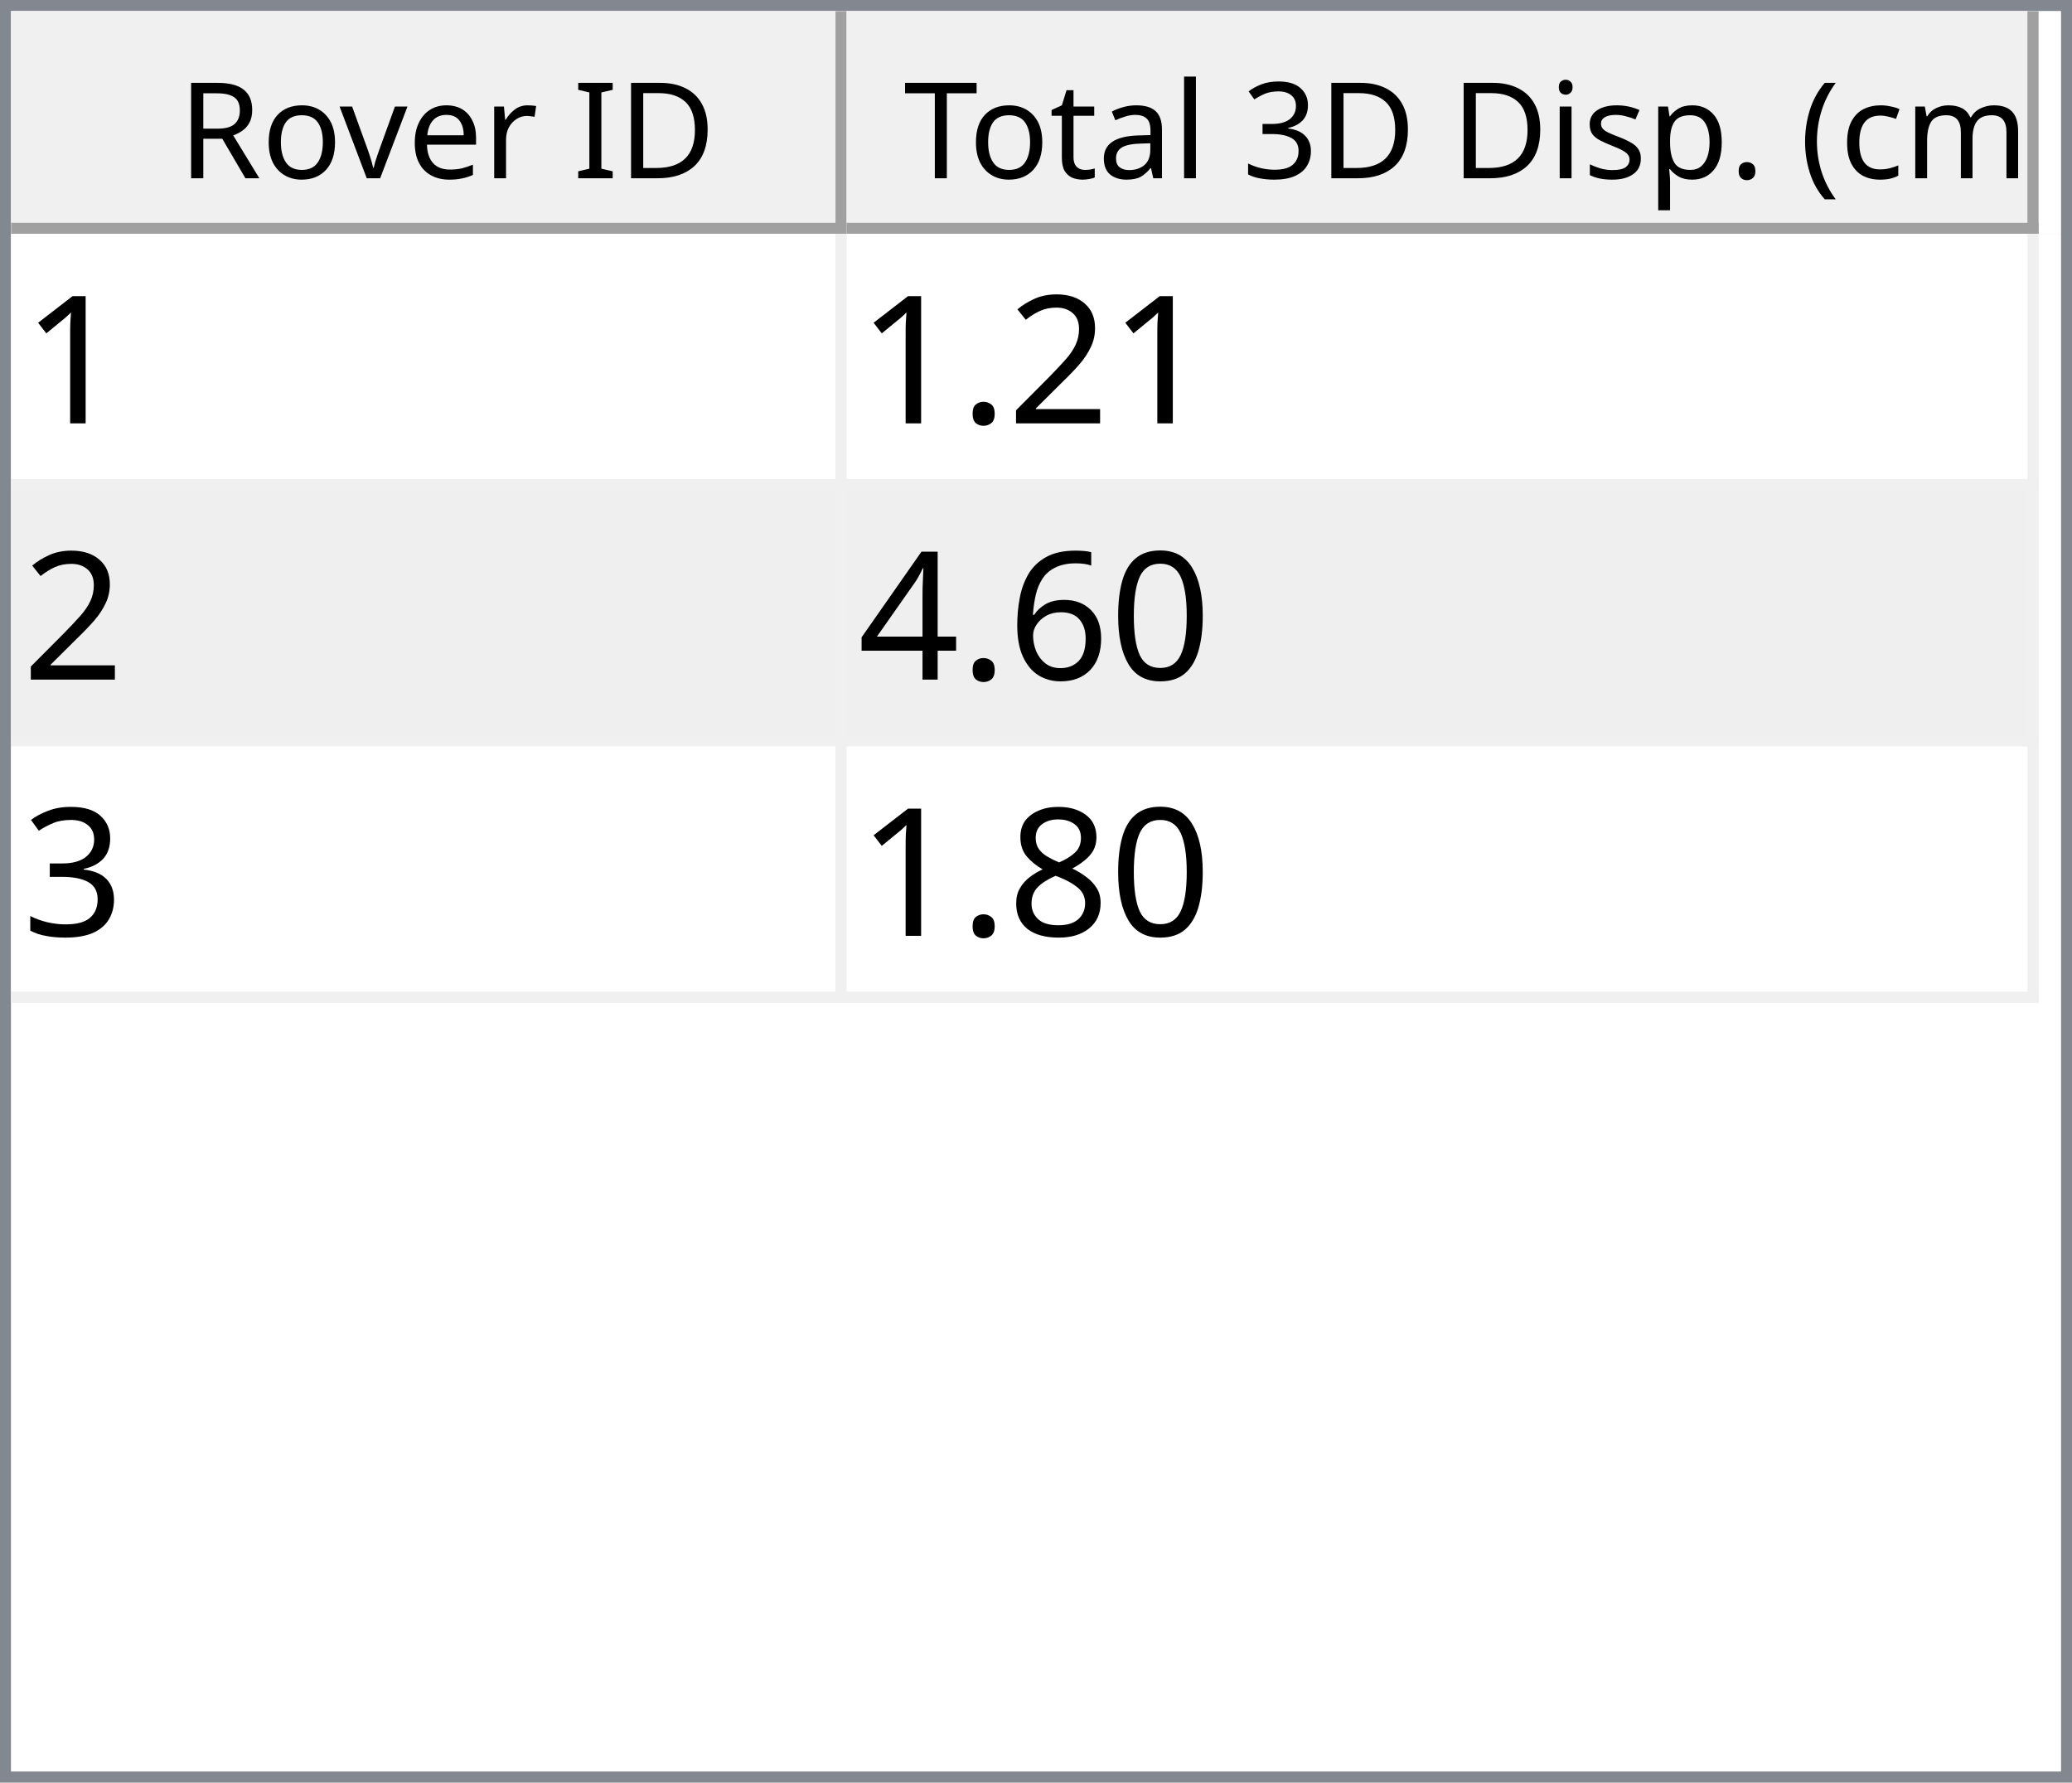
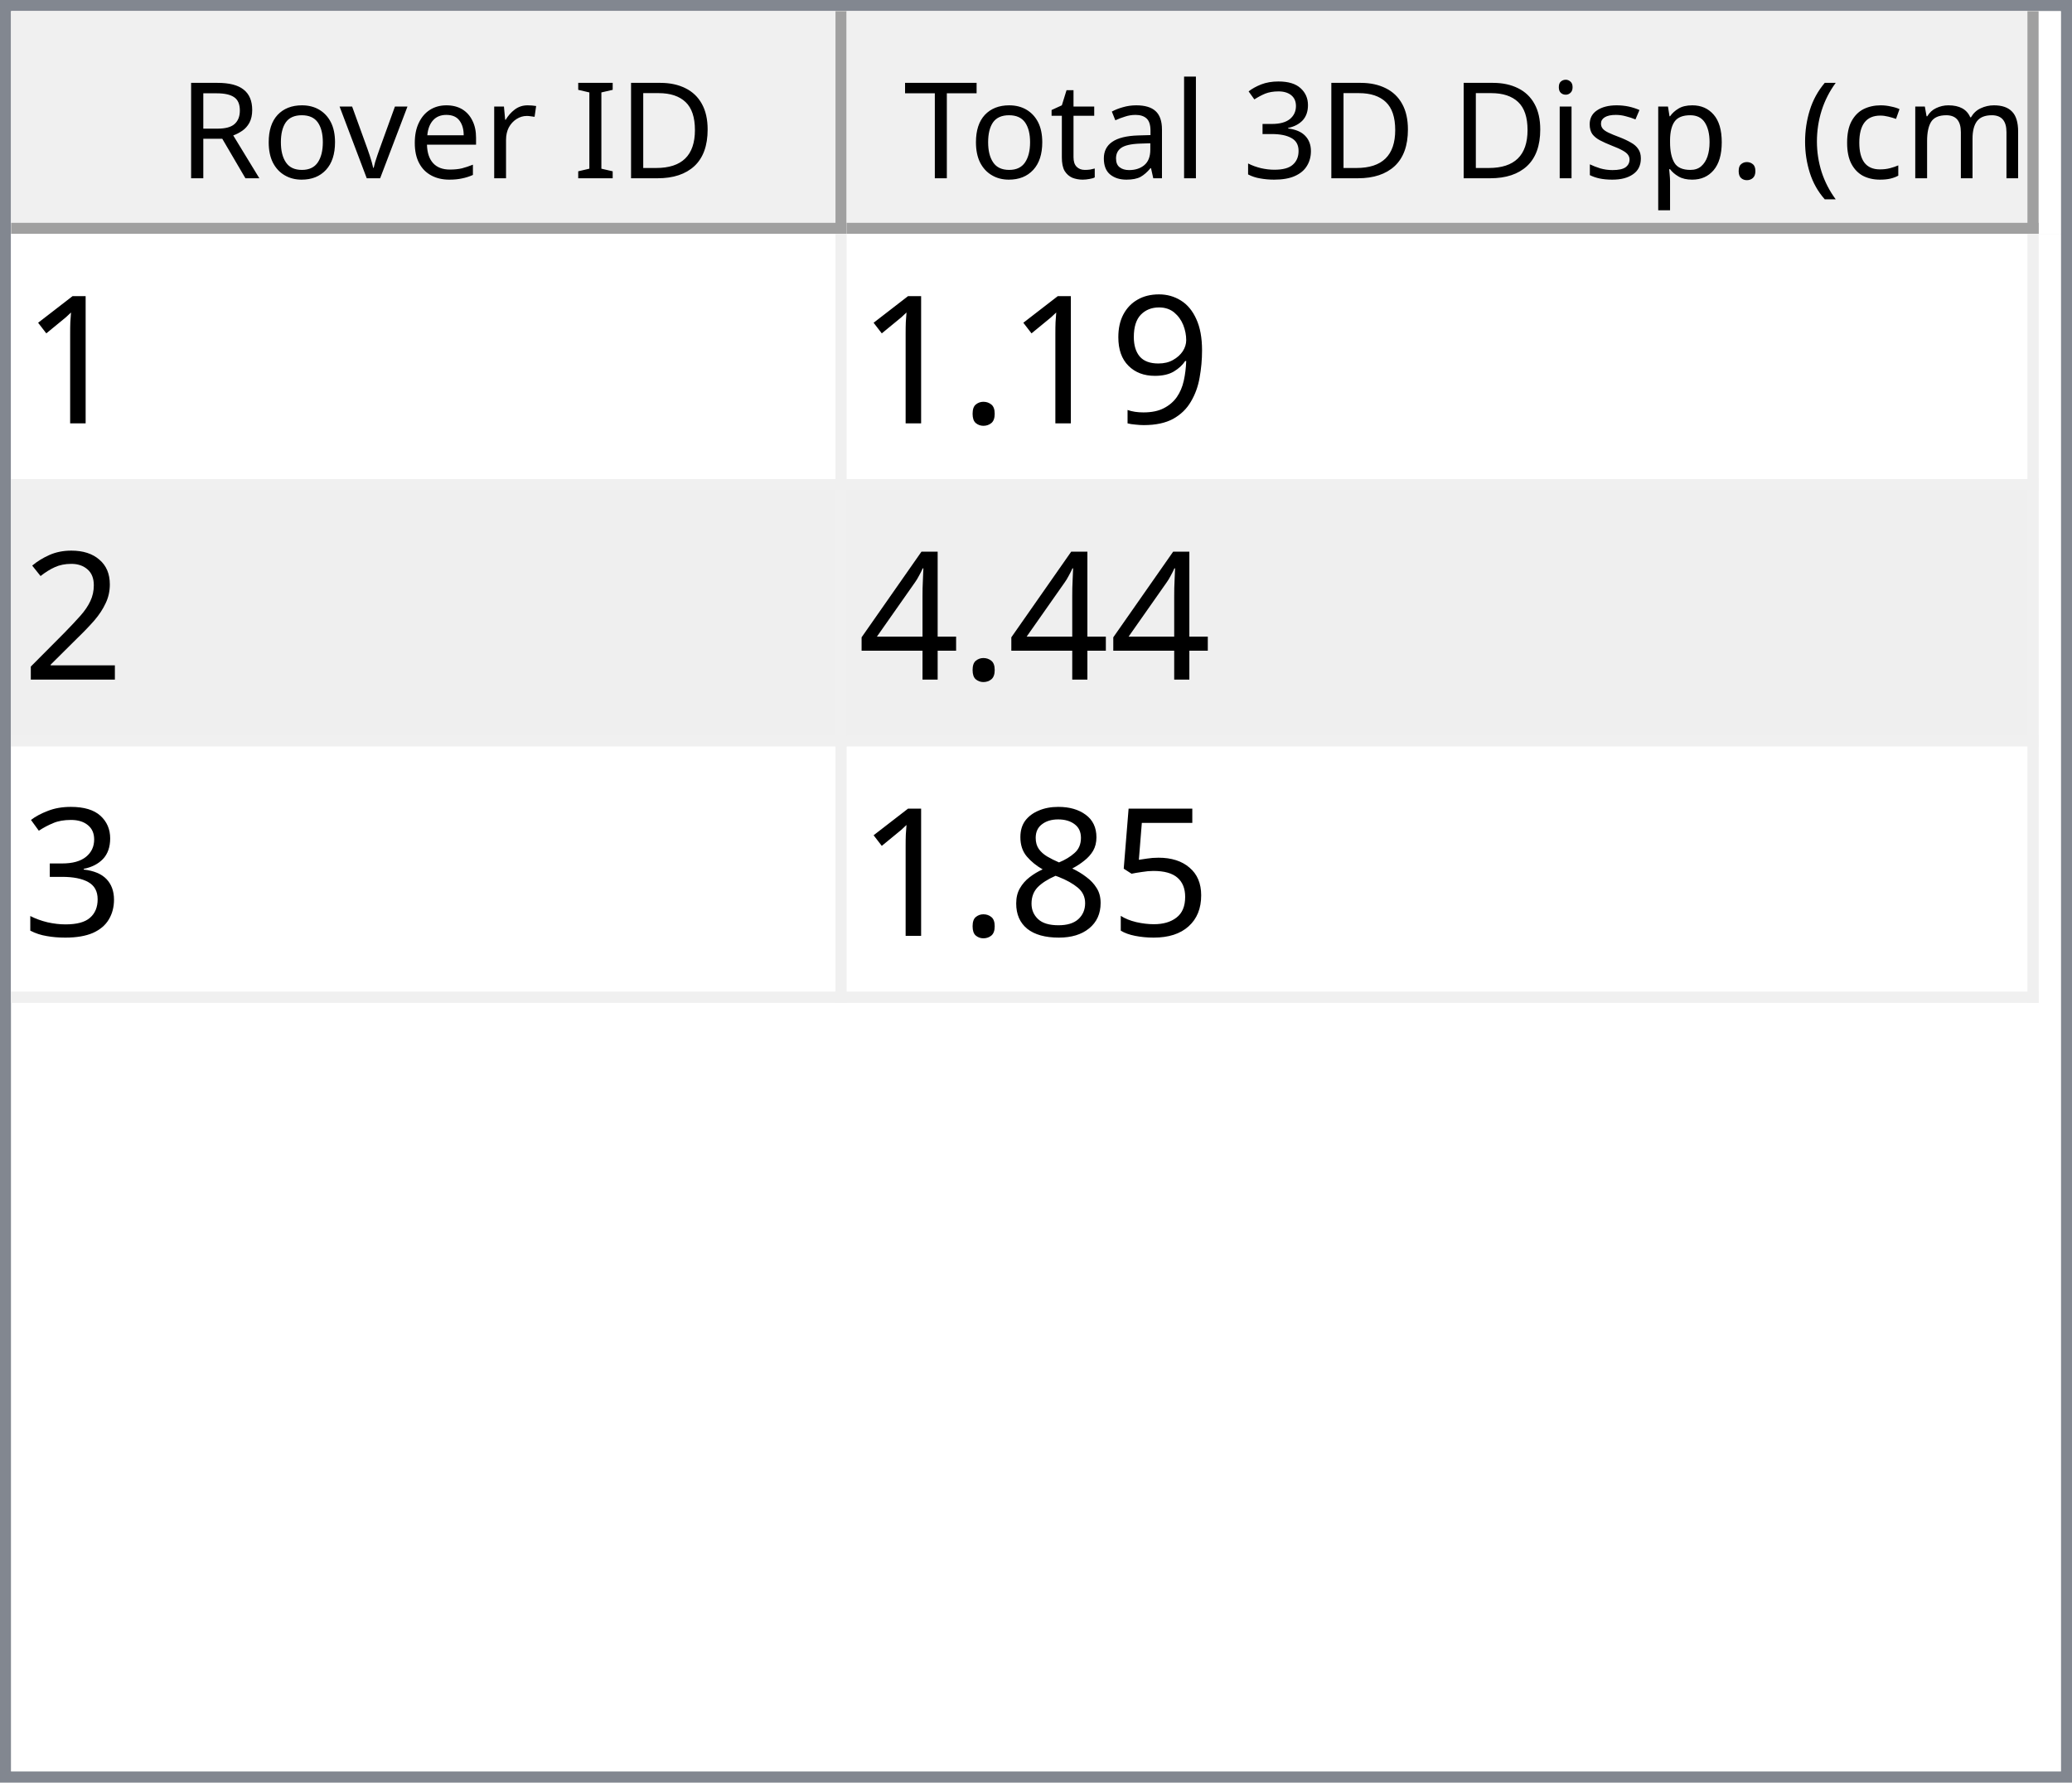
<svg xmlns="http://www.w3.org/2000/svg" style="fill-opacity:1; color-rendering:auto; color-interpolation:auto; text-rendering:auto; stroke:black; stroke-linecap:square; stroke-miterlimit:10; shape-rendering:auto; stroke-opacity:1; fill:black; stroke-dasharray:none; font-weight:normal; stroke-width:1; font-family:'Dialog'; font-style:normal; stroke-linejoin:miter; font-size:12px; stroke-dashoffset:0; image-rendering:auto;" width="186" height="160">
  <defs id="genericDefs" />
  <g>
    <defs id="defs1">
      <clipPath clipPathUnits="userSpaceOnUse" id="clipPath1">
        <path d="M0 0 L186 0 L186 160 L0 160 L0 0 Z" />
      </clipPath>
      <clipPath clipPathUnits="userSpaceOnUse" id="clipPath2">
        <path d="M0 0 L0 160 L186 160 L186 0 Z" />
      </clipPath>
      <clipPath clipPathUnits="userSpaceOnUse" id="clipPath3">
        <path d="M0 0 L0 20 L184 20 L184 0 Z" />
      </clipPath>
      <clipPath clipPathUnits="userSpaceOnUse" id="clipPath4">
        <path d="M0 0 L0 20 L75 20 L75 0 Z" />
      </clipPath>
      <clipPath clipPathUnits="userSpaceOnUse" id="clipPath5">
        <path d="M1 1 L1 19 L74 19 L74 1 Z" />
      </clipPath>
      <clipPath clipPathUnits="userSpaceOnUse" id="clipPath6">
        <path d="M0 0 L0 18 L73 18 L73 0 Z" />
      </clipPath>
      <clipPath clipPathUnits="userSpaceOnUse" id="clipPath7">
        <path d="M-0.5 -0.5 L-0.5 19.5 L74.5 19.5 L74.5 -0.5 Z" />
      </clipPath>
      <clipPath clipPathUnits="userSpaceOnUse" id="clipPath8">
        <path d="M0 0 L0 20 L107 20 L107 0 Z" />
      </clipPath>
      <clipPath clipPathUnits="userSpaceOnUse" id="clipPath9">
        <path d="M1 1 L1 19 L106 19 L106 1 Z" />
      </clipPath>
      <clipPath clipPathUnits="userSpaceOnUse" id="clipPath10">
        <path d="M0 0 L0 18 L105 18 L105 0 Z" />
      </clipPath>
      <clipPath clipPathUnits="userSpaceOnUse" id="clipPath11">
        <path d="M-0.5 -0.5 L-0.5 19.5 L106.5 19.5 L106.5 -0.5 Z" />
      </clipPath>
      <clipPath clipPathUnits="userSpaceOnUse" id="clipPath12">
        <path d="M0 0 L0 138 L184 138 L184 0 Z" />
      </clipPath>
      <clipPath clipPathUnits="userSpaceOnUse" id="clipPath13">
        <path d="M0 0 L0 69 L182 69 L182 0 Z" />
      </clipPath>
      <clipPath clipPathUnits="userSpaceOnUse" id="clipPath14">
        <path d="M-0.5 -0.5 L-0.5 68.5 L181.5 68.5 L181.5 -0.5 Z" />
      </clipPath>
      <clipPath clipPathUnits="userSpaceOnUse" id="clipPath15">
        <path d="M0 0 L0 22 L74 22 L74 0 Z" />
      </clipPath>
      <clipPath clipPathUnits="userSpaceOnUse" id="clipPath16">
        <path d="M0 0 L0 22 L106 22 L106 0 Z" />
      </clipPath>
      <font horiz-adv-x="64.551" id="font1">
        <font-face ascent="107.91" descent="25.098" units-per-em="100" style="font-style:normal; font-family:Segoe UI; font-weight:normal;" />
        <missing-glyph horiz-adv-x="64.551" d="M8.109 0 L8.109 68.266 L56.453 68.266 L56.453 0 L8.109 0 ZM15.328 7.234 L49.219 7.234 L49.219 61.031 L15.328 61.031 L15.328 7.234 Z" />
        <glyph unicode="D" horiz-adv-x="70.117" d="M9.188 0 L9.188 70.016 L28.516 70.016 Q65.531 70.016 65.531 35.891 Q65.531 19.672 55.25 9.836 Q44.969 0 27.734 0 L9.188 0 ZM17.391 62.594 L17.391 7.422 L27.828 7.422 Q41.609 7.422 49.273 14.797 Q56.938 22.172 56.938 35.688 Q56.938 62.594 28.328 62.594 L17.391 62.594 Z" />
        <glyph unicode="I" horiz-adv-x="26.611" d="M17.391 0 L9.188 0 L9.188 70.016 L17.391 70.016 L17.391 0 Z" />
        <glyph unicode=" " horiz-adv-x="27.393" d="" />
        <glyph unicode="r" horiz-adv-x="34.766" d="M34.188 41.891 Q32.078 43.5 28.125 43.5 Q23 43.5 19.555 38.672 Q16.109 33.844 16.109 25.484 L16.109 0 L8.109 0 L8.109 50 L16.109 50 L16.109 39.703 L16.312 39.703 Q18.016 44.969 21.531 47.922 Q25.047 50.875 29.391 50.875 Q32.516 50.875 34.188 50.203 L34.188 41.891 Z" />
        <glyph unicode="e" horiz-adv-x="52.295" d="M48.297 23 L12.984 23 Q13.188 14.656 17.484 10.109 Q21.781 5.562 29.297 5.562 Q37.75 5.562 44.828 11.141 L44.828 3.609 Q38.234 -1.172 27.391 -1.172 Q16.797 -1.172 10.742 5.641 Q4.688 12.453 4.688 24.812 Q4.688 36.469 11.305 43.82 Q17.922 51.172 27.734 51.172 Q37.547 51.172 42.922 44.828 Q48.297 38.484 48.297 27.203 L48.297 23 ZM40.094 29.781 Q40.047 36.719 36.75 40.578 Q33.453 44.438 27.594 44.438 Q21.922 44.438 17.969 40.383 Q14.016 36.328 13.094 29.781 L40.094 29.781 Z" />
        <glyph unicode="v" horiz-adv-x="47.9" d="M47.406 50 L27.484 0 L19.625 0 L0.688 50 L9.469 50 L22.172 13.672 Q23.578 9.672 23.922 6.688 L24.125 6.688 Q24.609 10.453 25.688 13.484 L38.969 50 L47.406 50 Z" />
        <glyph unicode="o" horiz-adv-x="58.594" d="M29 -1.172 Q17.922 -1.172 11.305 5.836 Q4.688 12.844 4.688 24.422 Q4.688 37.016 11.57 44.094 Q18.453 51.172 30.172 51.172 Q41.359 51.172 47.633 44.289 Q53.906 37.406 53.906 25.203 Q53.906 13.234 47.141 6.031 Q40.375 -1.172 29 -1.172 ZM29.594 44.438 Q21.875 44.438 17.383 39.188 Q12.891 33.938 12.891 24.703 Q12.891 15.828 17.43 10.695 Q21.969 5.562 29.594 5.562 Q37.359 5.562 41.531 10.594 Q45.703 15.625 45.703 24.906 Q45.703 34.281 41.531 39.359 Q37.359 44.438 29.594 44.438 Z" />
        <glyph unicode="R" horiz-adv-x="59.814" d="M59.375 0 L49.609 0 L37.891 19.625 Q36.281 22.359 34.766 24.289 Q33.25 26.219 31.664 27.438 Q30.078 28.656 28.25 29.219 Q26.422 29.781 24.125 29.781 L17.391 29.781 L17.391 0 L9.188 0 L9.188 70.016 L30.078 70.016 Q34.672 70.016 38.555 68.867 Q42.438 67.719 45.289 65.375 Q48.141 63.031 49.758 59.547 Q51.375 56.062 51.375 51.375 Q51.375 47.703 50.273 44.656 Q49.172 41.609 47.148 39.211 Q45.125 36.812 42.266 35.133 Q39.406 33.453 35.844 32.516 L35.844 32.328 Q37.594 31.547 38.891 30.547 Q40.188 29.547 41.359 28.18 Q42.531 26.812 43.68 25.078 Q44.828 23.344 46.234 21.047 L59.375 0 ZM17.391 62.594 L17.391 37.203 L28.516 37.203 Q31.594 37.203 34.203 38.133 Q36.812 39.062 38.719 40.797 Q40.625 42.531 41.703 45.047 Q42.781 47.562 42.781 50.688 Q42.781 56.297 39.141 59.445 Q35.5 62.594 28.609 62.594 L17.391 62.594 Z" />
        <glyph unicode=")" horiz-adv-x="30.176" d="M8.297 -15.922 L1.172 -15.922 Q16.406 2.344 16.406 26.812 Q16.406 51.469 1.078 70.016 L8.297 70.016 Q23.531 52.156 23.531 26.703 Q23.531 1.375 8.297 -15.922 Z" />
        <glyph unicode="m" horiz-adv-x="86.133" d="M79.109 0 L71.094 0 L71.094 28.719 Q71.094 37.016 68.531 40.727 Q65.969 44.438 59.906 44.438 Q54.781 44.438 51.195 39.75 Q47.609 35.062 47.609 28.516 L47.609 0 L39.594 0 L39.594 29.688 Q39.594 44.438 28.219 44.438 Q22.953 44.438 19.531 40.016 Q16.109 35.594 16.109 28.516 L16.109 0 L8.109 0 L8.109 50 L16.109 50 L16.109 42.094 L16.312 42.094 Q21.625 51.172 31.844 51.172 Q36.969 51.172 40.773 48.312 Q44.578 45.453 46 40.828 Q51.562 51.172 62.594 51.172 Q79.109 51.172 79.109 30.812 L79.109 0 Z" />
        <glyph unicode="c" horiz-adv-x="46.191" d="M42.188 2.297 Q36.422 -1.172 28.516 -1.172 Q17.828 -1.172 11.258 5.789 Q4.688 12.75 4.688 23.828 Q4.688 36.188 11.766 43.68 Q18.844 51.172 30.672 51.172 Q37.25 51.172 42.281 48.734 L42.281 40.531 Q36.719 44.438 30.375 44.438 Q22.703 44.438 17.797 38.945 Q12.891 33.453 12.891 24.516 Q12.891 15.719 17.508 10.641 Q22.125 5.562 29.891 5.562 Q36.422 5.562 42.188 9.906 L42.188 2.297 Z" />
        <glyph unicode="(" horiz-adv-x="30.176" d="M29.109 -15.922 L21.969 -15.922 Q6.844 1.375 6.844 26.703 Q6.844 52.156 21.969 70.016 L29.203 70.016 Q13.875 51.469 13.875 26.812 Q13.875 2.344 29.109 -15.922 Z" />
        <glyph unicode="." horiz-adv-x="21.68" d="M10.891 -1.078 Q8.641 -1.078 7.055 0.539 Q5.469 2.156 5.469 4.391 Q5.469 6.641 7.055 8.273 Q8.641 9.906 10.891 9.906 Q13.188 9.906 14.797 8.273 Q16.406 6.641 16.406 4.391 Q16.406 2.156 14.797 0.539 Q13.188 -1.078 10.891 -1.078 Z" />
        <glyph unicode="p" horiz-adv-x="58.789" d="M16.312 7.234 L16.109 7.234 L16.109 -23 L8.109 -23 L8.109 50 L16.109 50 L16.109 41.219 L16.312 41.219 Q22.219 51.172 33.594 51.172 Q43.266 51.172 48.688 44.461 Q54.109 37.75 54.109 26.469 Q54.109 13.922 48 6.375 Q41.891 -1.172 31.297 -1.172 Q21.578 -1.172 16.312 7.234 ZM16.109 27.391 L16.109 20.406 Q16.109 14.203 20.141 9.883 Q24.172 5.562 30.375 5.562 Q37.641 5.562 41.773 11.133 Q45.906 16.703 45.906 26.609 Q45.906 34.969 42.047 39.703 Q38.188 44.438 31.594 44.438 Q24.609 44.438 20.359 39.578 Q16.109 34.719 16.109 27.391 Z" />
        <glyph unicode="s" horiz-adv-x="42.432" d="M5.078 1.812 L5.078 10.406 Q11.625 5.562 19.484 5.562 Q30.031 5.562 30.031 12.594 Q30.031 14.594 29.125 15.992 Q28.219 17.391 26.68 18.461 Q25.141 19.531 23.07 20.383 Q21 21.234 18.609 22.172 Q15.281 23.484 12.766 24.828 Q10.25 26.172 8.57 27.859 Q6.891 29.547 6.031 31.695 Q5.172 33.844 5.172 36.719 Q5.172 40.234 6.789 42.945 Q8.406 45.656 11.086 47.484 Q13.766 49.312 17.211 50.242 Q20.656 51.172 24.312 51.172 Q30.812 51.172 35.938 48.922 L35.938 40.828 Q30.422 44.438 23.25 44.438 Q21 44.438 19.195 43.922 Q17.391 43.406 16.094 42.477 Q14.797 41.547 14.086 40.258 Q13.375 38.969 13.375 37.406 Q13.375 35.453 14.086 34.133 Q14.797 32.812 16.164 31.789 Q17.531 30.766 19.484 29.938 Q21.438 29.109 23.922 28.125 Q27.25 26.859 29.883 25.516 Q32.516 24.172 34.375 22.484 Q36.234 20.797 37.234 18.602 Q38.234 16.406 38.234 13.375 Q38.234 9.672 36.602 6.938 Q34.969 4.203 32.234 2.398 Q29.5 0.594 25.93 -0.289 Q22.359 -1.172 18.453 -1.172 Q10.75 -1.172 5.078 1.812 Z" />
        <glyph unicode="i" horiz-adv-x="24.219" d="M12.203 62.703 Q10.062 62.703 8.547 64.164 Q7.031 65.625 7.031 67.875 Q7.031 70.125 8.547 71.609 Q10.062 73.094 12.203 73.094 Q14.406 73.094 15.945 71.609 Q17.484 70.125 17.484 67.875 Q17.484 65.719 15.945 64.211 Q14.406 62.703 12.203 62.703 ZM16.109 0 L8.109 0 L8.109 50 L16.109 50 L16.109 0 Z" />
        <glyph unicode="3" horiz-adv-x="53.906" d="M46.531 19.828 Q46.531 15.094 44.75 11.211 Q42.969 7.328 39.719 4.57 Q36.469 1.812 31.93 0.297 Q27.391 -1.219 21.922 -1.219 Q11.922 -1.219 6 2.594 L6 11.188 Q13.094 5.609 22.219 5.609 Q25.875 5.609 28.828 6.539 Q31.781 7.469 33.906 9.227 Q36.031 10.984 37.18 13.477 Q38.328 15.969 38.328 19.094 Q38.328 32.812 18.797 32.812 L12.984 32.812 L12.984 39.594 L18.5 39.594 Q35.797 39.594 35.797 52.484 Q35.797 64.406 22.609 64.406 Q15.188 64.406 8.688 59.422 L8.688 67.188 Q15.375 71.188 24.609 71.188 Q29 71.188 32.57 69.969 Q36.141 68.75 38.68 66.555 Q41.219 64.359 42.609 61.281 Q44 58.203 44 54.5 Q44 40.672 30.031 36.719 L30.031 36.531 Q33.594 36.141 36.625 34.797 Q39.656 33.453 41.852 31.305 Q44.047 29.156 45.289 26.25 Q46.531 23.344 46.531 19.828 Z" />
        <glyph unicode="l" horiz-adv-x="24.219" d="M16.109 0 L8.109 0 L8.109 74.031 L16.109 74.031 L16.109 0 Z" />
        <glyph unicode="a" horiz-adv-x="50.879" d="M43.891 0 L35.891 0 L35.891 7.812 L35.688 7.812 Q30.469 -1.172 20.312 -1.172 Q12.844 -1.172 8.617 2.781 Q4.391 6.734 4.391 13.281 Q4.391 27.297 20.906 29.594 L35.891 31.688 Q35.891 44.438 25.594 44.438 Q16.547 44.438 9.281 38.281 L9.281 46.484 Q16.656 51.172 26.266 51.172 Q43.891 51.172 43.891 32.516 L43.891 0 ZM35.891 25.297 L23.828 23.641 Q18.266 22.859 15.43 20.875 Q12.594 18.891 12.594 13.875 Q12.594 10.203 15.211 7.883 Q17.828 5.562 22.172 5.562 Q28.125 5.562 32.008 9.742 Q35.891 13.922 35.891 20.312 L35.891 25.297 Z" />
        <glyph unicode="t" horiz-adv-x="33.887" d="M31.297 0.484 Q28.469 -1.078 23.828 -1.078 Q10.688 -1.078 10.688 13.578 L10.688 43.172 L2.094 43.172 L2.094 50 L10.688 50 L10.688 62.203 L18.703 64.797 L18.703 50 L31.297 50 L31.297 43.172 L18.703 43.172 L18.703 14.984 Q18.703 9.969 20.414 7.82 Q22.125 5.672 26.078 5.672 Q29.109 5.672 31.297 7.328 L31.297 0.484 Z" />
        <glyph unicode="T" horiz-adv-x="52.393" d="M50.594 62.594 L30.375 62.594 L30.375 0 L22.172 0 L22.172 62.594 L2 62.594 L2 70.016 L50.594 70.016 L50.594 62.594 Z" />
      </font>
      <font horiz-adv-x="75.0" id="font2">
        <font-face ascent="100.537" descent="21.973" units-per-em="100" style="font-style:normal; font-family:sans-serif; font-weight:normal;" />
        <missing-glyph horiz-adv-x="75.0" d="M12.5 0 L12.5 62.5 L62.5 62.5 L62.5 0 L12.5 0 ZM14.062 1.562 L60.938 1.562 L60.938 60.938 L14.062 60.938 L14.062 1.562 Z" />
        <glyph unicode="1" horiz-adv-x="55.615" d="M37.25 0 L28.469 0 L28.469 56 Q25.297 52.984 20.141 49.953 Q14.984 46.922 10.891 45.406 L10.891 53.906 Q18.266 57.375 23.781 62.305 Q29.297 67.234 31.594 71.875 L37.25 71.875 L37.25 0 Z" />
+         <glyph unicode="9" horiz-adv-x="55.615" d="M5.469 16.547 L13.922 17.328 Q14.984 11.375 18.016 8.688 Q21.047 6 25.781 6 Q29.828 6 32.883 7.859 Q35.938 9.719 37.891 12.82 Q39.844 15.922 41.164 21.195 Q42.484 26.469 42.484 31.938 Q42.484 32.516 42.438 33.688 Q39.797 29.5 35.234 26.883 Q30.672 24.266 25.344 24.266 Q16.453 24.266 10.305 30.711 Q4.156 37.156 4.156 47.703 Q4.156 58.594 10.578 65.234 Q17 71.875 26.656 71.875 Q33.641 71.875 39.43 68.117 Q45.219 64.359 48.219 57.398 Q51.219 50.438 51.219 37.25 Q51.219 23.531 48.242 15.406 Q45.266 7.281 39.383 3.031 Q33.5 -1.219 25.594 -1.219 Q17.188 -1.219 11.867 3.445 Q6.547 8.109 5.469 16.547 ZM41.453 48.141 Q41.453 55.719 37.43 60.156 Q33.406 64.594 27.734 64.594 Q21.875 64.594 17.531 59.812 Q13.188 55.031 13.188 47.406 Q13.188 40.578 17.312 36.305 Q21.438 32.031 27.484 32.031 Q33.594 32.031 37.523 36.305 Q41.453 40.578 41.453 48.141 Z" />
+         <glyph unicode="." horiz-adv-x="27.783" d="M9.078 0 L9.078 10.016 L19.094 10.016 L19.094 0 L9.078 0 Z" />
        <glyph unicode="2" horiz-adv-x="55.615" d="M50.344 8.453 L50.344 0 L3.031 0 Q2.938 3.172 4.047 6.109 Q5.859 10.938 9.836 15.625 Q13.812 20.312 21.344 26.469 Q33.016 36.031 37.117 41.625 Q41.219 47.219 41.219 52.203 Q41.219 57.422 37.477 61.008 Q33.734 64.594 27.734 64.594 Q21.391 64.594 17.578 60.789 Q13.766 56.984 13.719 50.25 L4.688 51.172 Q5.609 61.281 11.664 66.578 Q17.719 71.875 27.938 71.875 Q38.234 71.875 44.242 66.164 Q50.25 60.453 50.25 52 Q50.25 47.703 48.492 43.555 Q46.734 39.406 42.656 34.812 Q38.578 30.219 29.109 22.219 Q21.188 15.578 18.945 13.211 Q16.703 10.844 15.234 8.453 L50.344 8.453 Z" />
-         <glyph unicode="." horiz-adv-x="27.783" d="M9.078 0 L9.078 10.016 L19.094 10.016 L19.094 0 L9.078 0 Z" />
-         <glyph unicode="0" horiz-adv-x="55.615" d="M4.156 35.297 Q4.156 48 6.766 55.742 Q9.375 63.484 14.523 67.68 Q19.672 71.875 27.484 71.875 Q33.25 71.875 37.594 69.555 Q41.938 67.234 44.773 62.867 Q47.609 58.5 49.219 52.227 Q50.828 45.953 50.828 35.297 Q50.828 22.703 48.242 14.969 Q45.656 7.234 40.508 3.008 Q35.359 -1.219 27.484 -1.219 Q17.141 -1.219 11.234 6.203 Q4.156 15.141 4.156 35.297 ZM13.188 35.297 Q13.188 17.672 17.312 11.836 Q21.438 6 27.484 6 Q33.547 6 37.672 11.859 Q41.797 17.719 41.797 35.297 Q41.797 52.984 37.672 58.789 Q33.547 64.594 27.391 64.594 Q21.344 64.594 17.719 59.469 Q13.188 52.938 13.188 35.297 Z" />
-         <glyph unicode="6" horiz-adv-x="55.615" d="M49.75 54.047 L41.016 53.375 Q39.844 58.547 37.703 60.891 Q34.125 64.656 28.906 64.656 Q24.703 64.656 21.531 62.312 Q17.391 59.281 14.992 53.469 Q12.594 47.656 12.5 36.922 Q15.672 41.75 20.266 44.094 Q24.859 46.438 29.891 46.438 Q38.672 46.438 44.852 39.969 Q51.031 33.5 51.031 23.25 Q51.031 16.5 48.125 10.719 Q45.219 4.938 40.141 1.859 Q35.062 -1.219 28.609 -1.219 Q17.625 -1.219 10.695 6.859 Q3.766 14.938 3.766 33.5 Q3.766 54.25 11.422 63.672 Q18.109 71.875 29.438 71.875 Q37.891 71.875 43.289 67.141 Q48.688 62.406 49.75 54.047 ZM13.875 23.188 Q13.875 18.656 15.797 14.508 Q17.719 10.359 21.188 8.18 Q24.656 6 28.469 6 Q34.031 6 38.039 10.492 Q42.047 14.984 42.047 22.703 Q42.047 30.125 38.086 34.398 Q34.125 38.672 28.125 38.672 Q22.172 38.672 18.023 34.398 Q13.875 30.125 13.875 23.188 Z" />
        <glyph unicode="4" horiz-adv-x="55.615" d="M32.328 0 L32.328 17.141 L1.266 17.141 L1.266 25.203 L33.938 71.578 L41.109 71.578 L41.109 25.203 L50.781 25.203 L50.781 17.141 L41.109 17.141 L41.109 0 L32.328 0 ZM32.328 25.203 L32.328 57.469 L9.906 25.203 L32.328 25.203 Z" />
        <glyph unicode="3" horiz-adv-x="55.615" d="M4.203 18.891 L12.984 20.062 Q14.5 12.594 18.141 9.297 Q21.781 6 27 6 Q33.203 6 37.477 10.297 Q41.75 14.594 41.75 20.953 Q41.75 27 37.797 30.93 Q33.844 34.859 27.734 34.859 Q25.25 34.859 21.531 33.891 L22.516 41.609 Q23.391 41.5 23.922 41.5 Q29.547 41.5 34.039 44.43 Q38.531 47.359 38.531 53.469 Q38.531 58.297 35.258 61.477 Q31.984 64.656 26.812 64.656 Q21.688 64.656 18.266 61.43 Q14.844 58.203 13.875 51.766 L5.078 53.328 Q6.688 62.156 12.398 67.016 Q18.109 71.875 26.609 71.875 Q32.469 71.875 37.398 69.359 Q42.328 66.844 44.945 62.5 Q47.562 58.156 47.562 53.266 Q47.562 48.641 45.07 44.828 Q42.578 41.016 37.703 38.766 Q44.047 37.312 47.562 32.695 Q51.078 28.078 51.078 21.141 Q51.078 11.766 44.242 5.25 Q37.406 -1.266 26.953 -1.266 Q17.531 -1.266 11.305 4.352 Q5.078 9.969 4.203 18.891 Z" />
+         <glyph unicode="5" horiz-adv-x="55.615" d="M4.156 18.75 L13.375 19.531 Q14.406 12.797 18.141 9.398 Q21.875 6 27.156 6 Q33.5 6 37.891 10.789 Q42.281 15.578 42.281 23.484 Q42.281 31 38.062 35.352 Q33.844 39.703 27 39.703 Q22.75 39.703 19.336 37.773 Q15.922 35.844 13.969 32.766 L5.719 33.844 L12.641 70.609 L48.25 70.609 L48.25 62.203 L19.672 62.203 L15.828 42.969 Q22.266 47.469 29.344 47.469 Q38.719 47.469 45.164 40.969 Q51.609 34.469 51.609 24.266 Q51.609 14.547 45.953 7.469 Q39.062 -1.219 27.156 -1.219 Q17.391 -1.219 11.211 4.25 Q5.031 9.719 4.156 18.75 Z" />
        <glyph unicode="8" horiz-adv-x="55.615" d="M17.672 38.812 Q12.203 40.828 9.57 44.539 Q6.938 48.25 6.938 53.422 Q6.938 61.234 12.555 66.555 Q18.172 71.875 27.484 71.875 Q36.859 71.875 42.578 66.43 Q48.297 60.984 48.297 53.172 Q48.297 48.188 45.68 44.508 Q43.062 40.828 37.75 38.812 Q44.344 36.672 47.781 31.883 Q51.219 27.094 51.219 20.453 Q51.219 11.281 44.727 5.031 Q38.234 -1.219 27.641 -1.219 Q17.047 -1.219 10.547 5.055 Q4.047 11.328 4.047 20.703 Q4.047 27.688 7.594 32.398 Q11.141 37.109 17.672 38.812 ZM15.922 53.719 Q15.922 48.641 19.195 45.414 Q22.469 42.188 27.688 42.188 Q32.766 42.188 36.016 45.383 Q39.266 48.578 39.266 53.219 Q39.266 58.062 35.914 61.359 Q32.562 64.656 27.594 64.656 Q22.562 64.656 19.242 61.43 Q15.922 58.203 15.922 53.719 ZM13.094 20.656 Q13.094 16.891 14.875 13.375 Q16.656 9.859 20.172 7.93 Q23.688 6 27.734 6 Q34.031 6 38.133 10.055 Q42.234 14.109 42.234 20.359 Q42.234 26.703 38.016 30.859 Q33.797 35.016 27.438 35.016 Q21.234 35.016 17.164 30.914 Q13.094 26.812 13.094 20.656 Z" />
      </font>
    </defs>
    <g style="fill:white; stroke:white;">
      <rect x="0" y="0" width="186" style="clip-path:url(#clipPath1); stroke:none;" height="160" />
    </g>
    <g style="fill:white; text-rendering:optimizeSpeed; color-rendering:optimizeSpeed; image-rendering:optimizeSpeed; shape-rendering:crispEdges; stroke:white; color-interpolation:sRGB;">
      <rect x="0" width="186" height="160" y="0" style="stroke:none;" />
      <path style="stroke:none;" d="M0 160 L186 160 L186 0 L0 0 Z" />
    </g>
    <g style="fill:rgb(240,240,240); font-family:'Segoe UI'; stroke:rgb(240,240,240);">
      <rect x="0" y="0" width="186" style="clip-path:url(#clipPath2); stroke:none;" height="160" />
    </g>
    <g style="fill:rgb(130,135,144); font-family:'Segoe UI'; stroke:rgb(130,135,144);">
      <path d="M0 0 L186 0 L186 160 L0 160 L0 0 ZM1 1 L185 1 L185 159 L1 159 L1 1 Z" style="fill-rule:evenodd; clip-path:url(#clipPath2); stroke:none;" />
    </g>
    <g style="fill:white; font-family:'Segoe UI'; stroke:white;" transform="translate(1,1)">
      <rect x="0" y="0" width="184" style="clip-path:url(#clipPath3); stroke:none;" height="20" />
    </g>
    <g style="fill:rgb(240,240,240); font-family:'Segoe UI'; stroke:rgb(240,240,240);" transform="translate(1,1)">
      <rect x="0" y="0" width="75" style="clip-path:url(#clipPath4); stroke:none;" height="20" />
    </g>
    <g style="font-family:'Segoe UI';" transform="translate(2,2)">
      <text x="14" xml:space="preserve" y="14" style="clip-path:url(#clipPath6); stroke:none;">Rover ID</text>
    </g>
    <g style="fill:rgb(160,160,160); font-family:'Segoe UI'; stroke:rgb(160,160,160); stroke-linejoin:bevel;" transform="translate(1.5,1.5)">
      <line x1="74" x2="74" y1="0" style="fill:none; clip-path:url(#clipPath7);" y2="19" />
    </g>
    <g style="fill:rgb(160,160,160); font-family:'Segoe UI'; stroke:rgb(160,160,160); stroke-linejoin:bevel;" transform="matrix(1,0,0,1,1,1) translate(0.5,0.5)">
      <line x1="0" x2="74" y1="19" style="fill:none; clip-path:url(#clipPath7);" y2="19" />
    </g>
    <g style="fill:rgb(240,240,240); font-family:'Segoe UI'; stroke:rgb(240,240,240);" transform="translate(76,1)">
      <rect x="0" y="0" width="107" style="clip-path:url(#clipPath8); stroke:none;" height="20" />
    </g>
    <g style="font-family:'Segoe UI';" transform="translate(77,2)">
      <text x="1" xml:space="preserve" y="14" style="clip-path:url(#clipPath10); stroke:none;"> Total 3D Disp. (cm)</text>
    </g>
    <g style="fill:rgb(160,160,160); font-family:'Segoe UI'; stroke:rgb(160,160,160); stroke-linejoin:bevel;" transform="translate(76.5,1.5)">
      <line x1="106" x2="106" y1="0" style="fill:none; clip-path:url(#clipPath11);" y2="19" />
    </g>
    <g style="fill:rgb(160,160,160); font-family:'Segoe UI'; stroke:rgb(160,160,160); stroke-linejoin:bevel;" transform="matrix(1,0,0,1,76,1) translate(0.5,0.5)">
      <line x1="0" x2="106" y1="19" style="fill:none; clip-path:url(#clipPath11);" y2="19" />
    </g>
    <g style="fill:white; font-family:'Segoe UI'; stroke:white;" transform="translate(1,21)">
      <rect x="0" y="0" width="184" style="clip-path:url(#clipPath12); stroke:none;" height="138" />
    </g>
    <g style="fill:rgb(240,240,240); font-size:16px; font-family:sans-serif; stroke:rgb(240,240,240);" transform="translate(1,21)">
      <rect x="0" y="0" width="182" style="clip-path:url(#clipPath13); stroke:none;" height="69" />
      <line transform="translate(0.5,0.5)" x1="0" x2="181" y1="22" style="clip-path:url(#clipPath14); fill:none; stroke-linejoin:bevel;" y2="22" />
    </g>
    <g transform="matrix(1,0,0,1,1,21) translate(0.5,0.5)" style="fill:rgb(240,240,240); font-size:16px; font-family:sans-serif; stroke:rgb(240,240,240); stroke-linejoin:bevel;">
      <line x1="0" x2="181" y1="45" style="fill:none; clip-path:url(#clipPath14);" y2="45" />
    </g>
    <g transform="matrix(1,0,0,1,1,21) translate(0.5,0.5)" style="fill:rgb(240,240,240); font-size:16px; font-family:sans-serif; stroke:rgb(240,240,240); stroke-linejoin:bevel;">
      <line x1="0" x2="181" y1="68" style="fill:none; clip-path:url(#clipPath14);" y2="68" />
    </g>
    <g transform="matrix(1,0,0,1,1,21) translate(0.5,0.5)" style="fill:rgb(240,240,240); font-size:16px; font-family:sans-serif; stroke:rgb(240,240,240); stroke-linejoin:bevel;">
      <line x1="74" x2="74" y1="0" style="fill:none; clip-path:url(#clipPath14);" y2="68" />
    </g>
    <g transform="matrix(1,0,0,1,1,21) translate(0.5,0.5)" style="fill:rgb(240,240,240); font-size:16px; font-family:sans-serif; stroke:rgb(240,240,240); stroke-linejoin:bevel;">
      <line x1="181" x2="181" y1="0" style="fill:none; clip-path:url(#clipPath14);" y2="68" />
    </g>
    <g style="fill:white; font-size:16px; font-family:sans-serif; stroke:white;" transform="matrix(1,0,0,1,1,21)">
      <rect x="0" y="0" width="74" style="clip-path:url(#clipPath15); stroke:none;" height="22" />
      <text x="1" y="17" style="fill:black; clip-path:url(#clipPath15); stroke:none;" xml:space="preserve">1</text>
    </g>
    <g style="fill:white; font-size:16px; font-family:sans-serif; stroke:white;" transform="matrix(1,0,0,1,1,21) translate(75,0)">
      <rect x="0" y="0" width="106" style="clip-path:url(#clipPath16); stroke:none;" height="22" />
-       <text x="1" y="17" style="fill:black; clip-path:url(#clipPath16); stroke:none;" xml:space="preserve">1.21</text>
+       <text x="1" y="17" style="fill:black; clip-path:url(#clipPath16); stroke:none;" xml:space="preserve">1.19</text>
    </g>
    <g style="fill:rgb(239,239,239); font-size:16px; font-family:sans-serif; stroke:rgb(239,239,239);" transform="matrix(1,0,0,1,1,21) translate(0,23)">
      <rect x="0" y="0" width="74" style="clip-path:url(#clipPath15); stroke:none;" height="22" />
      <text x="1" y="17" style="fill:black; clip-path:url(#clipPath15); stroke:none;" xml:space="preserve">2</text>
    </g>
    <g style="fill:rgb(239,239,239); font-size:16px; font-family:sans-serif; stroke:rgb(239,239,239);" transform="matrix(1,0,0,1,1,21) translate(75,23)">
      <rect x="0" y="0" width="106" style="clip-path:url(#clipPath16); stroke:none;" height="22" />
-       <text x="1" y="17" style="fill:black; clip-path:url(#clipPath16); stroke:none;" xml:space="preserve">4.60</text>
+       <text x="1" y="17" style="fill:black; clip-path:url(#clipPath16); stroke:none;" xml:space="preserve">4.44</text>
    </g>
    <g style="fill:white; font-size:16px; font-family:sans-serif; stroke:white;" transform="matrix(1,0,0,1,1,21) translate(0,46)">
      <rect x="0" y="0" width="74" style="clip-path:url(#clipPath15); stroke:none;" height="22" />
      <text x="1" y="17" style="fill:black; clip-path:url(#clipPath15); stroke:none;" xml:space="preserve">3</text>
    </g>
    <g style="fill:white; font-size:16px; font-family:sans-serif; stroke:white;" transform="matrix(1,0,0,1,1,21) translate(75,46)">
      <rect x="0" y="0" width="106" style="clip-path:url(#clipPath16); stroke:none;" height="22" />
-       <text x="1" y="17" style="fill:black; clip-path:url(#clipPath16); stroke:none;" xml:space="preserve">1.80</text>
+       <text x="1" y="17" style="fill:black; clip-path:url(#clipPath16); stroke:none;" xml:space="preserve">1.85</text>
    </g>
  </g>
</svg>
